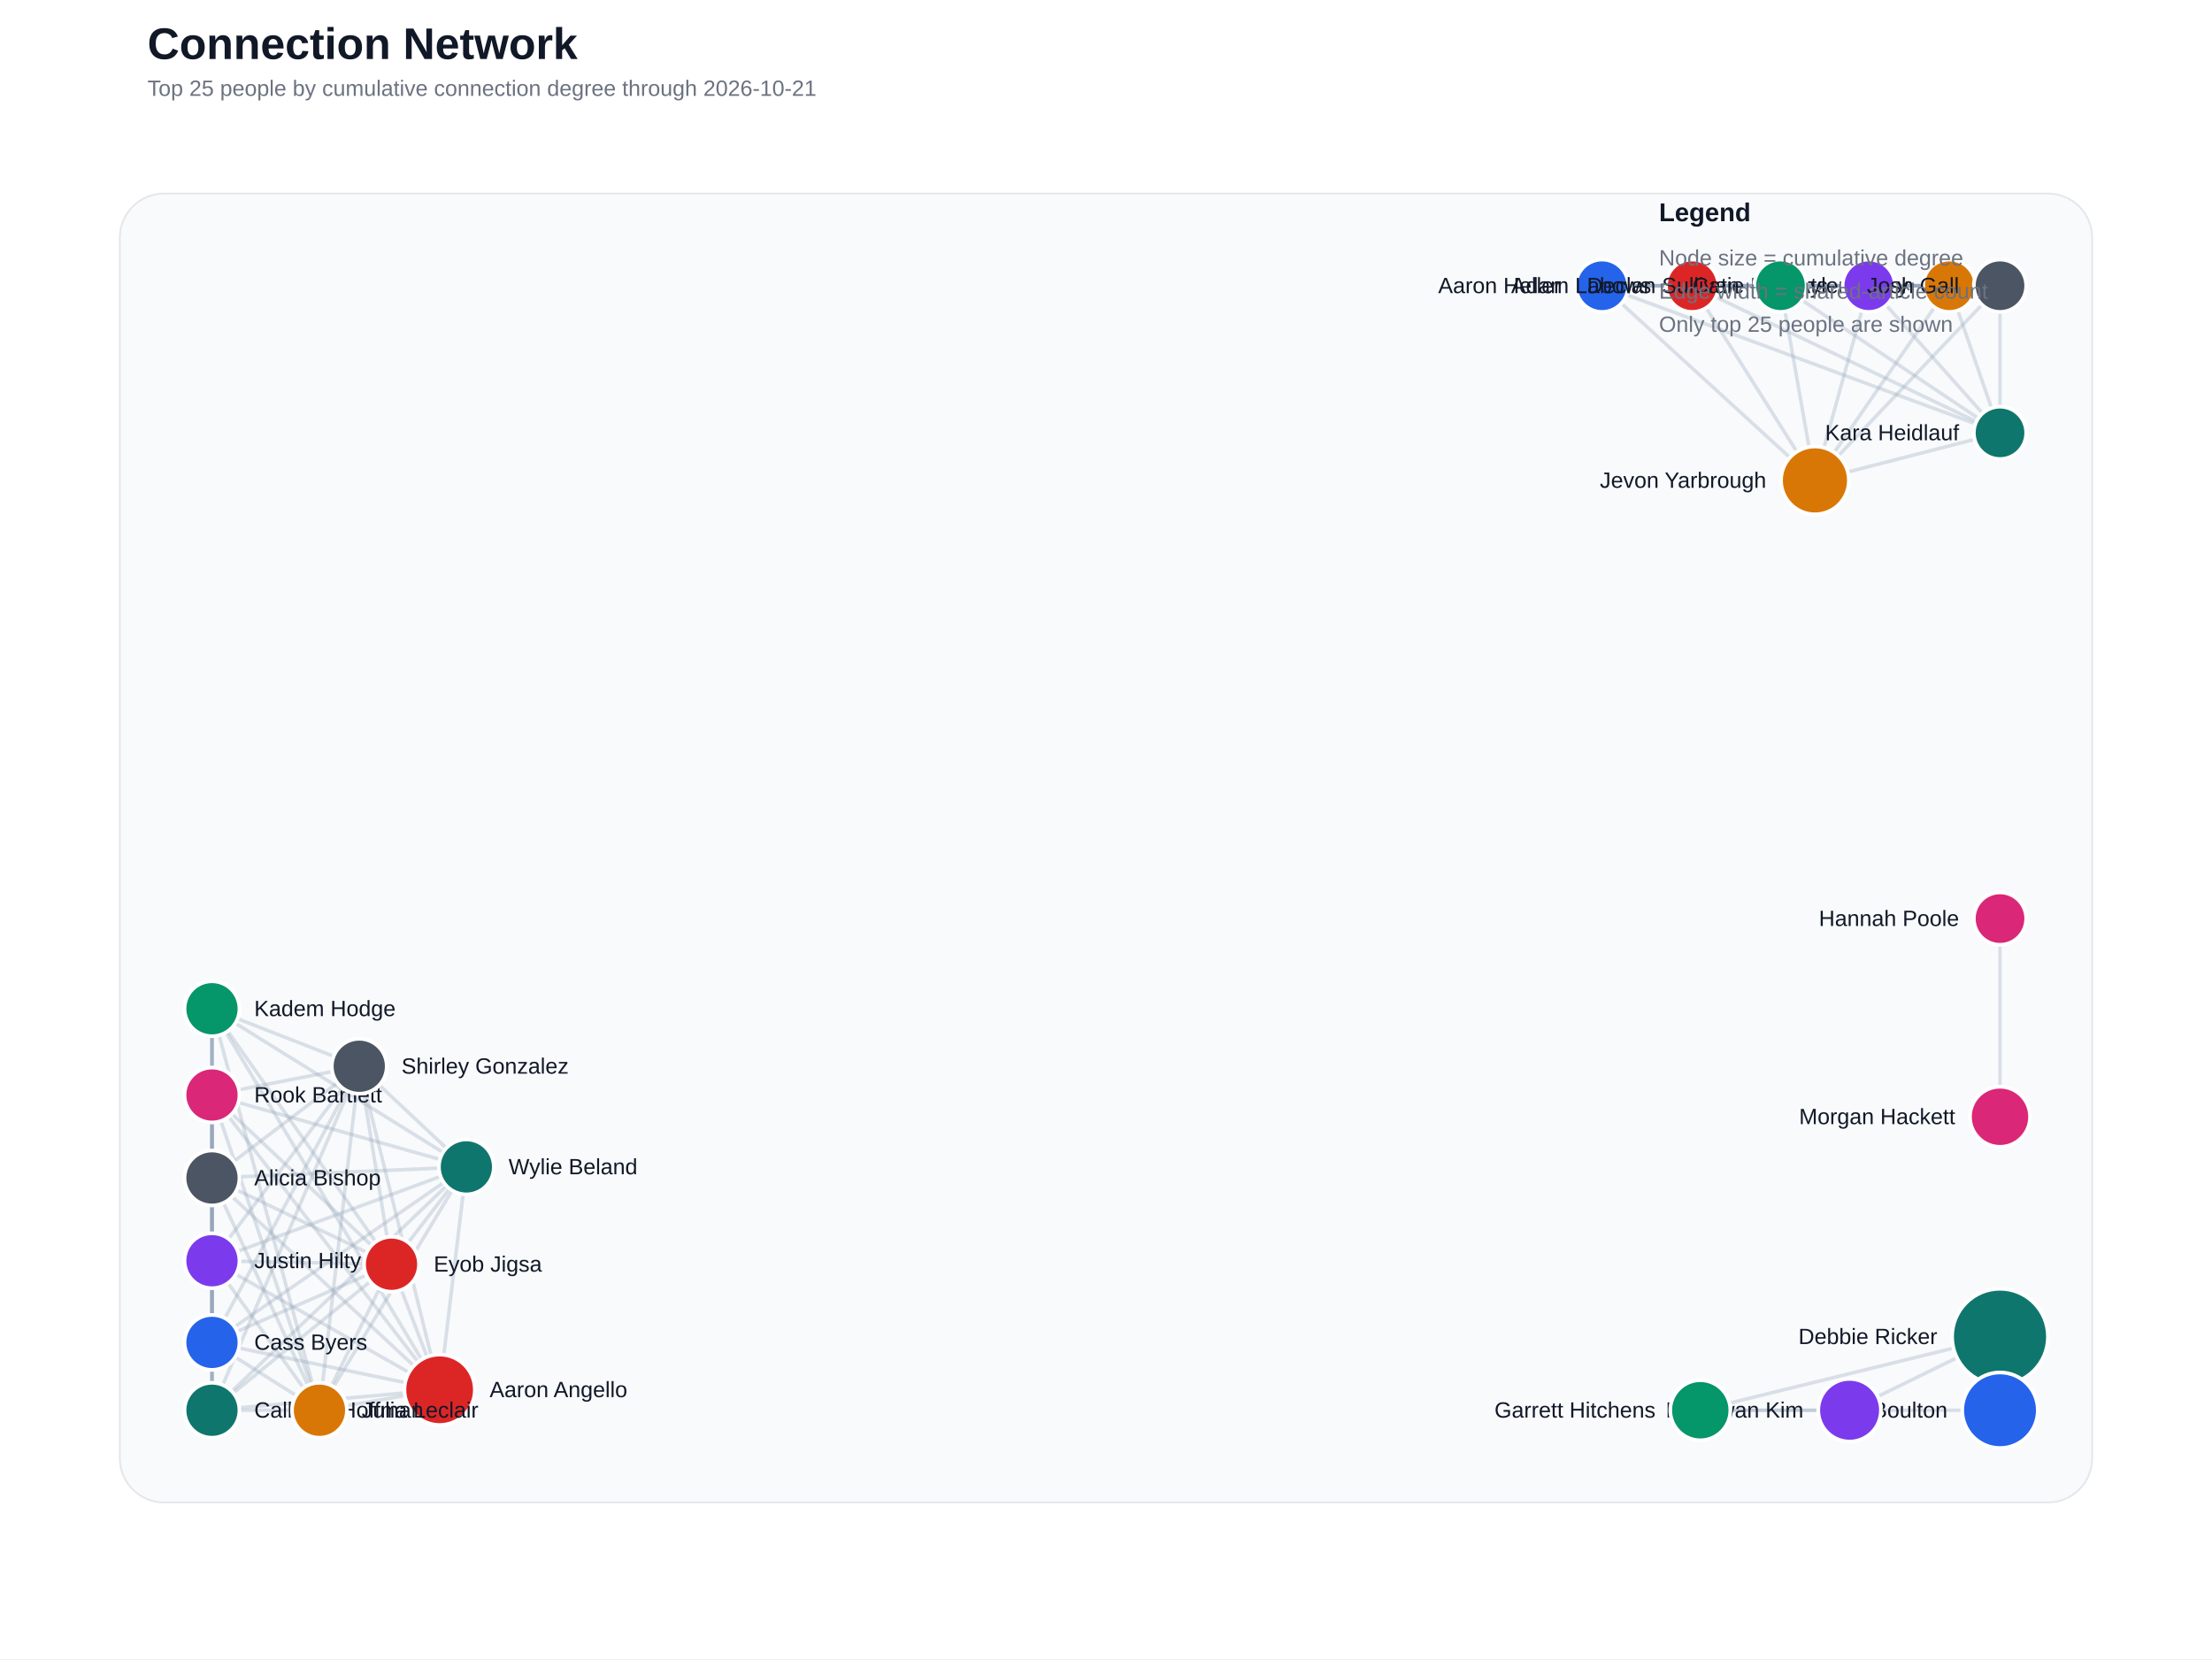
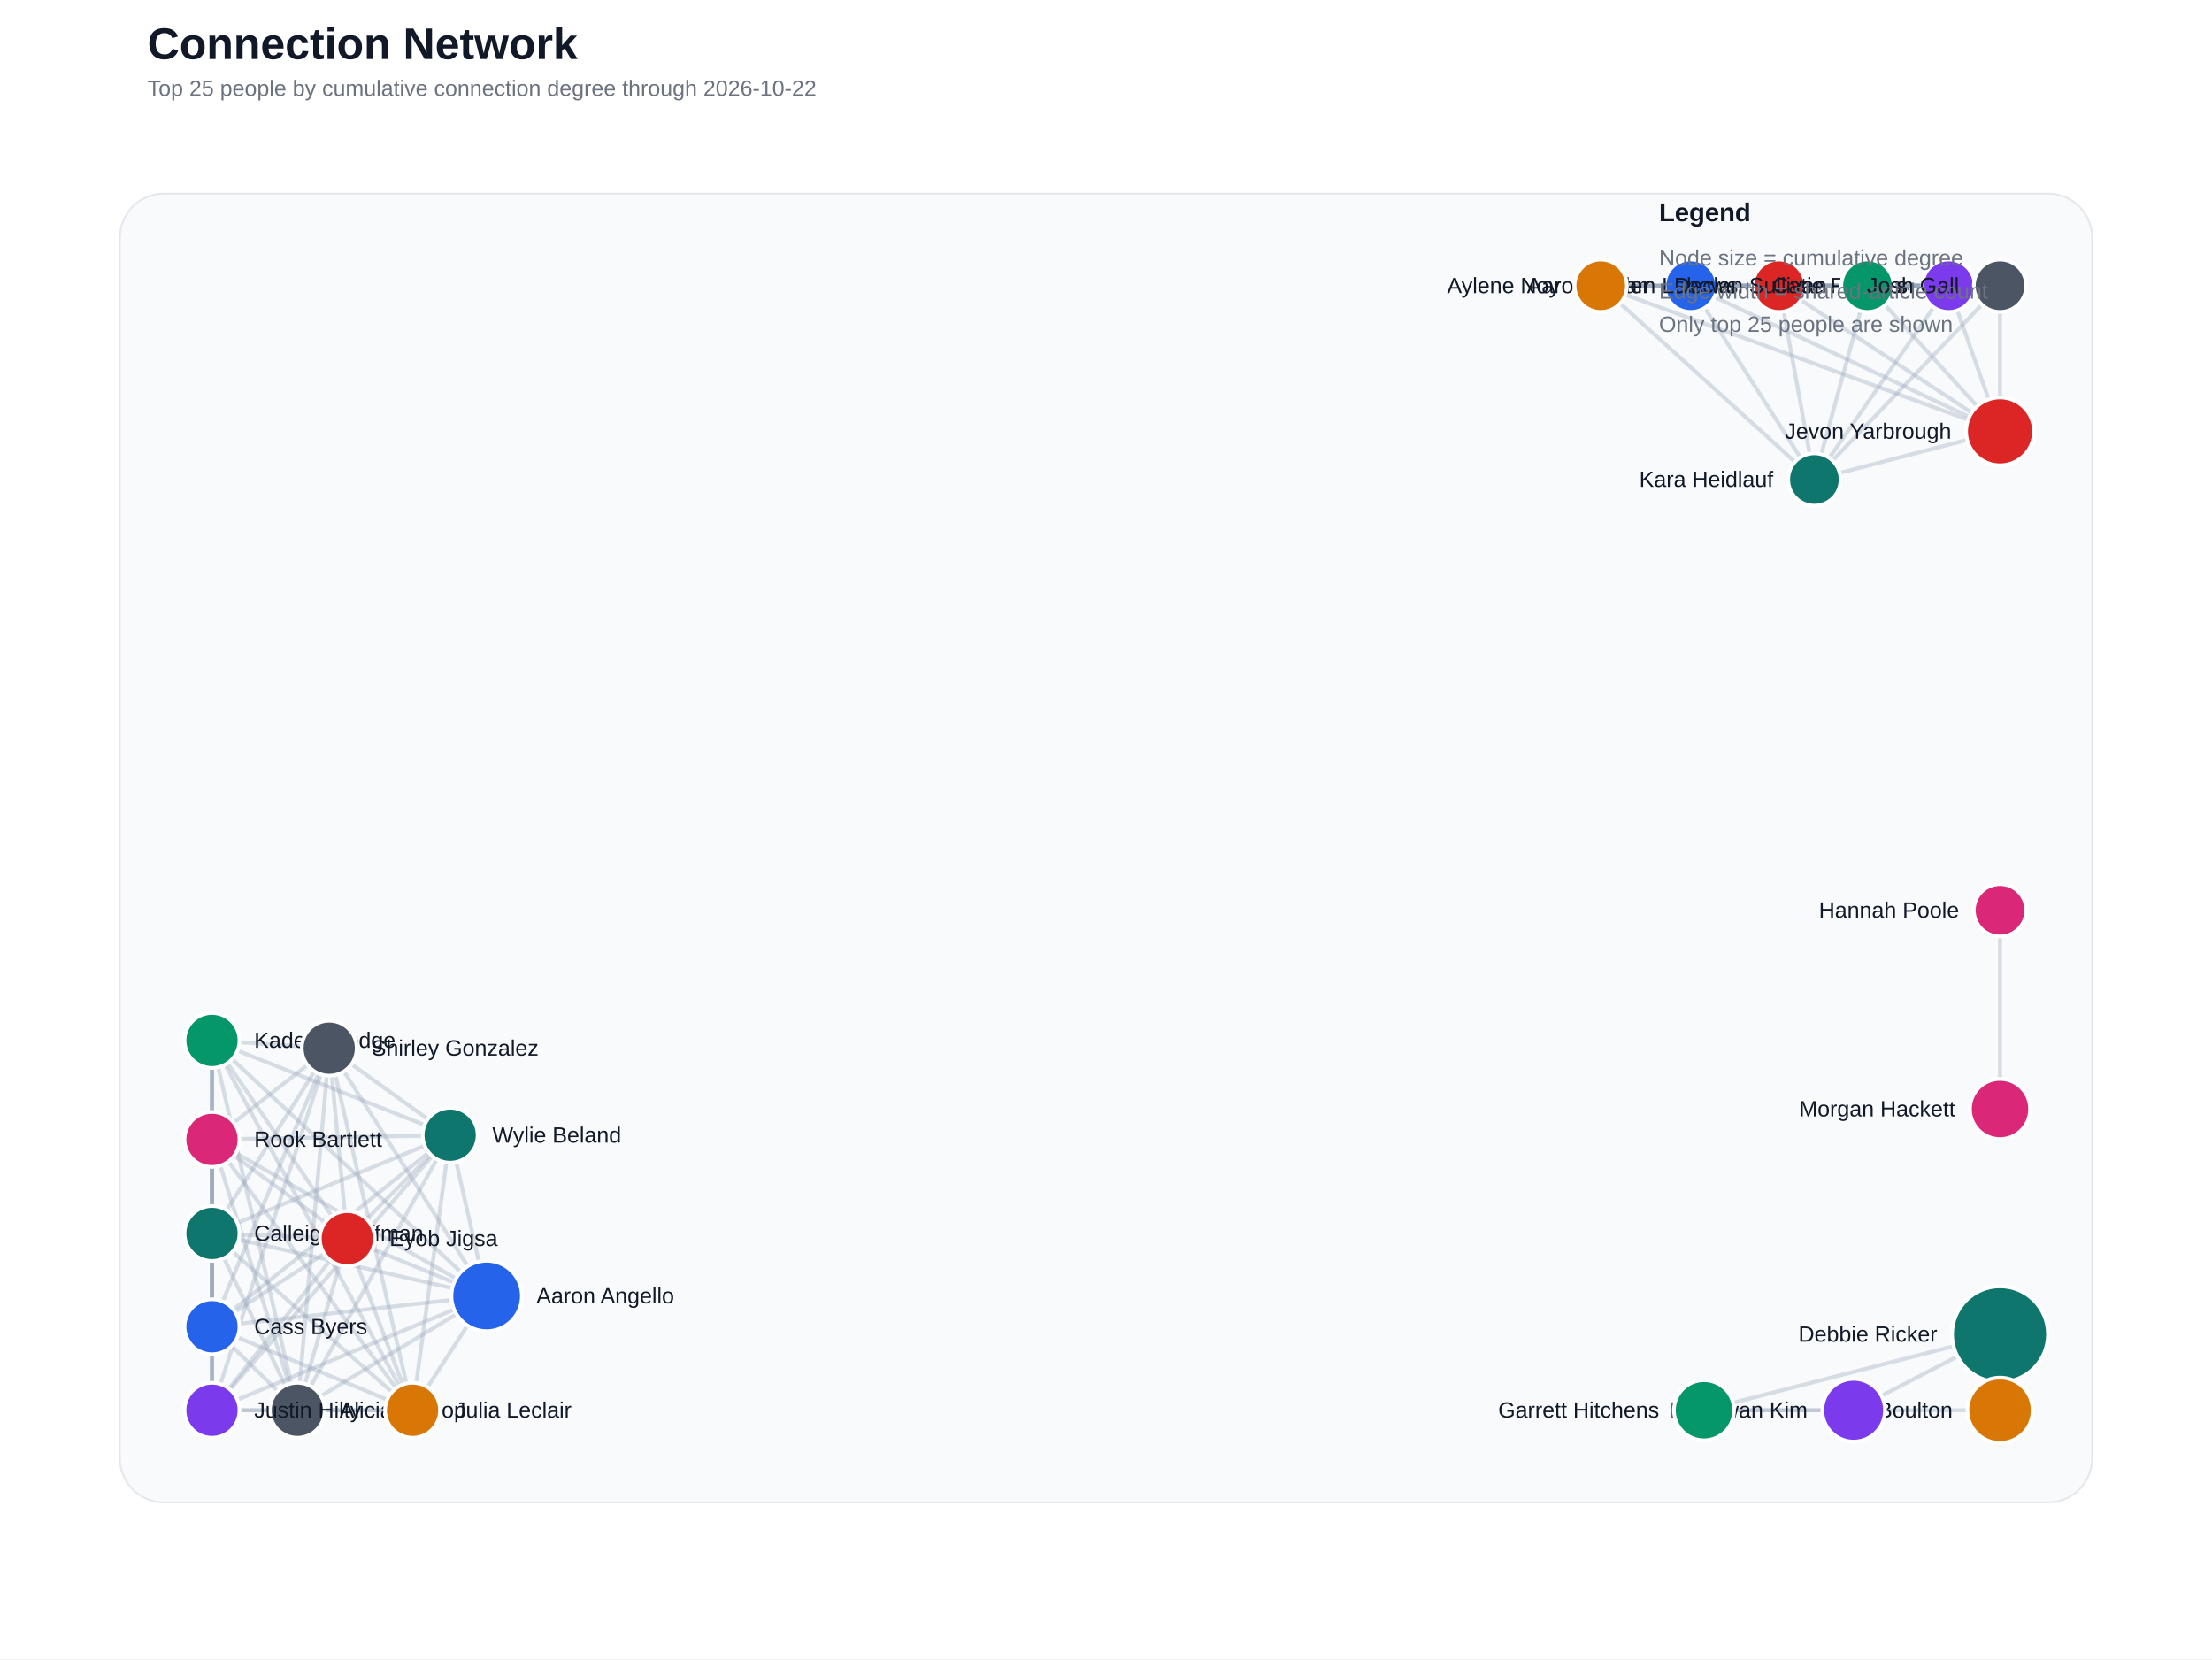
<svg xmlns="http://www.w3.org/2000/svg" width="1200" height="900" viewBox="0 0 1200 900">
  <rect width="100%" height="100%" fill="#ffffff" />
  <text x="80" y="32" font-family="Segoe UI, Arial, sans-serif" font-size="24" font-weight="700" fill="#111827">Connection Network</text>
-   <text x="80" y="52" font-family="Segoe UI, Arial, sans-serif" font-size="12" fill="#6b7280">Top 25 people by cumulative connection degree through 2026-10-21</text>
+   <text x="80" y="52" font-family="Segoe UI, Arial, sans-serif" font-size="12" fill="#6b7280">Top 25 people by cumulative connection degree through 2026-10-22</text>
  <rect x="65" y="105" width="1070" height="710" rx="24" fill="#f8fafc" stroke="#e5e7eb" />
-   <line x1="1085.0" y1="765.0" x2="1085.0" y2="725.1" stroke="#94a3b8" stroke-width="4.00" stroke-linecap="round" opacity="0.60" />
-   <line x1="238.5" y1="753.9" x2="115.0" y2="639.0" stroke="#94a3b8" stroke-width="1.90" stroke-linecap="round" opacity="0.32" />
-   <line x1="238.5" y1="753.9" x2="115.0" y2="765.0" stroke="#94a3b8" stroke-width="1.90" stroke-linecap="round" opacity="0.32" />
-   <line x1="238.5" y1="753.9" x2="115.0" y2="728.2" stroke="#94a3b8" stroke-width="1.90" stroke-linecap="round" opacity="0.32" />
-   <line x1="238.5" y1="753.9" x2="212.4" y2="685.8" stroke="#94a3b8" stroke-width="1.90" stroke-linecap="round" opacity="0.32" />
-   <line x1="238.5" y1="753.9" x2="173.3" y2="765.0" stroke="#94a3b8" stroke-width="1.90" stroke-linecap="round" opacity="0.32" />
-   <line x1="238.5" y1="753.9" x2="115.0" y2="683.9" stroke="#94a3b8" stroke-width="1.90" stroke-linecap="round" opacity="0.32" />
-   <line x1="238.5" y1="753.9" x2="115.0" y2="547.2" stroke="#94a3b8" stroke-width="1.90" stroke-linecap="round" opacity="0.32" />
-   <line x1="238.5" y1="753.9" x2="115.0" y2="594.0" stroke="#94a3b8" stroke-width="1.90" stroke-linecap="round" opacity="0.32" />
-   <line x1="238.5" y1="753.9" x2="194.9" y2="578.4" stroke="#94a3b8" stroke-width="1.90" stroke-linecap="round" opacity="0.32" />
-   <line x1="238.5" y1="753.9" x2="253.0" y2="633.0" stroke="#94a3b8" stroke-width="1.90" stroke-linecap="round" opacity="0.32" />
-   <line x1="869.1" y1="155.0" x2="918.0" y2="155.0" stroke="#94a3b8" stroke-width="1.90" stroke-linecap="round" opacity="0.32" />
-   <line x1="869.1" y1="155.0" x2="1057.5" y2="155.0" stroke="#94a3b8" stroke-width="1.90" stroke-linecap="round" opacity="0.32" />
-   <line x1="869.1" y1="155.0" x2="1013.8" y2="155.0" stroke="#94a3b8" stroke-width="1.90" stroke-linecap="round" opacity="0.32" />
-   <line x1="869.1" y1="155.0" x2="965.9" y2="155.0" stroke="#94a3b8" stroke-width="1.90" stroke-linecap="round" opacity="0.32" />
-   <line x1="869.1" y1="155.0" x2="984.6" y2="260.6" stroke="#94a3b8" stroke-width="1.90" stroke-linecap="round" opacity="0.32" />
-   <line x1="869.1" y1="155.0" x2="1085.0" y2="155.0" stroke="#94a3b8" stroke-width="1.90" stroke-linecap="round" opacity="0.32" />
-   <line x1="869.1" y1="155.0" x2="1085.0" y2="234.8" stroke="#94a3b8" stroke-width="1.90" stroke-linecap="round" opacity="0.32" />
-   <line x1="918.0" y1="155.0" x2="1057.5" y2="155.0" stroke="#94a3b8" stroke-width="1.90" stroke-linecap="round" opacity="0.32" />
-   <line x1="918.0" y1="155.0" x2="1013.8" y2="155.0" stroke="#94a3b8" stroke-width="1.90" stroke-linecap="round" opacity="0.32" />
-   <line x1="918.0" y1="155.0" x2="965.9" y2="155.0" stroke="#94a3b8" stroke-width="1.90" stroke-linecap="round" opacity="0.32" />
-   <line x1="918.0" y1="155.0" x2="984.6" y2="260.6" stroke="#94a3b8" stroke-width="1.90" stroke-linecap="round" opacity="0.32" />
-   <line x1="918.0" y1="155.0" x2="1085.0" y2="155.0" stroke="#94a3b8" stroke-width="1.90" stroke-linecap="round" opacity="0.32" />
-   <line x1="918.0" y1="155.0" x2="1085.0" y2="234.8" stroke="#94a3b8" stroke-width="1.90" stroke-linecap="round" opacity="0.32" />
-   <line x1="115.0" y1="639.0" x2="115.0" y2="765.0" stroke="#94a3b8" stroke-width="1.90" stroke-linecap="round" opacity="0.32" />
-   <line x1="115.0" y1="639.0" x2="115.0" y2="728.2" stroke="#94a3b8" stroke-width="1.90" stroke-linecap="round" opacity="0.32" />
-   <line x1="115.0" y1="639.0" x2="212.4" y2="685.8" stroke="#94a3b8" stroke-width="1.90" stroke-linecap="round" opacity="0.32" />
-   <line x1="115.0" y1="639.0" x2="173.3" y2="765.0" stroke="#94a3b8" stroke-width="1.90" stroke-linecap="round" opacity="0.32" />
-   <line x1="115.0" y1="639.0" x2="115.0" y2="683.9" stroke="#94a3b8" stroke-width="1.90" stroke-linecap="round" opacity="0.32" />
-   <line x1="115.0" y1="639.0" x2="115.0" y2="547.2" stroke="#94a3b8" stroke-width="1.90" stroke-linecap="round" opacity="0.32" />
-   <line x1="115.0" y1="639.0" x2="115.0" y2="594.0" stroke="#94a3b8" stroke-width="1.90" stroke-linecap="round" opacity="0.32" />
-   <line x1="115.0" y1="639.0" x2="194.9" y2="578.4" stroke="#94a3b8" stroke-width="1.90" stroke-linecap="round" opacity="0.32" />
-   <line x1="115.0" y1="639.0" x2="253.0" y2="633.0" stroke="#94a3b8" stroke-width="1.90" stroke-linecap="round" opacity="0.32" />
-   <line x1="1085.0" y1="765.0" x2="922.4" y2="765.0" stroke="#94a3b8" stroke-width="1.90" stroke-linecap="round" opacity="0.32" />
-   <line x1="1057.5" y1="155.0" x2="1013.8" y2="155.0" stroke="#94a3b8" stroke-width="1.90" stroke-linecap="round" opacity="0.32" />
-   <line x1="1057.5" y1="155.0" x2="965.9" y2="155.0" stroke="#94a3b8" stroke-width="1.90" stroke-linecap="round" opacity="0.32" />
-   <line x1="1057.5" y1="155.0" x2="984.6" y2="260.6" stroke="#94a3b8" stroke-width="1.90" stroke-linecap="round" opacity="0.32" />
-   <line x1="1057.5" y1="155.0" x2="1085.0" y2="155.0" stroke="#94a3b8" stroke-width="1.90" stroke-linecap="round" opacity="0.32" />
-   <line x1="1057.5" y1="155.0" x2="1085.0" y2="234.8" stroke="#94a3b8" stroke-width="1.90" stroke-linecap="round" opacity="0.32" />
-   <line x1="115.0" y1="765.0" x2="115.0" y2="728.2" stroke="#94a3b8" stroke-width="1.90" stroke-linecap="round" opacity="0.32" />
-   <line x1="115.0" y1="765.0" x2="212.4" y2="685.8" stroke="#94a3b8" stroke-width="1.90" stroke-linecap="round" opacity="0.32" />
-   <line x1="115.0" y1="765.0" x2="173.3" y2="765.0" stroke="#94a3b8" stroke-width="1.90" stroke-linecap="round" opacity="0.32" />
-   <line x1="115.0" y1="765.0" x2="115.0" y2="683.9" stroke="#94a3b8" stroke-width="1.90" stroke-linecap="round" opacity="0.32" />
-   <line x1="115.0" y1="765.0" x2="115.0" y2="547.2" stroke="#94a3b8" stroke-width="1.90" stroke-linecap="round" opacity="0.32" />
-   <line x1="115.0" y1="765.0" x2="115.0" y2="594.0" stroke="#94a3b8" stroke-width="1.90" stroke-linecap="round" opacity="0.32" />
-   <line x1="115.0" y1="765.0" x2="194.9" y2="578.4" stroke="#94a3b8" stroke-width="1.90" stroke-linecap="round" opacity="0.32" />
-   <line x1="115.0" y1="765.0" x2="253.0" y2="633.0" stroke="#94a3b8" stroke-width="1.90" stroke-linecap="round" opacity="0.32" />
-   <line x1="115.0" y1="728.2" x2="212.4" y2="685.8" stroke="#94a3b8" stroke-width="1.90" stroke-linecap="round" opacity="0.32" />
-   <line x1="115.0" y1="728.2" x2="173.3" y2="765.0" stroke="#94a3b8" stroke-width="1.90" stroke-linecap="round" opacity="0.32" />
-   <line x1="115.0" y1="728.2" x2="115.0" y2="683.9" stroke="#94a3b8" stroke-width="1.90" stroke-linecap="round" opacity="0.32" />
-   <line x1="115.0" y1="728.2" x2="115.0" y2="547.2" stroke="#94a3b8" stroke-width="1.90" stroke-linecap="round" opacity="0.32" />
-   <line x1="115.0" y1="728.2" x2="115.0" y2="594.0" stroke="#94a3b8" stroke-width="1.90" stroke-linecap="round" opacity="0.32" />
-   <line x1="115.0" y1="728.2" x2="194.9" y2="578.4" stroke="#94a3b8" stroke-width="1.90" stroke-linecap="round" opacity="0.32" />
-   <line x1="115.0" y1="728.2" x2="253.0" y2="633.0" stroke="#94a3b8" stroke-width="1.90" stroke-linecap="round" opacity="0.32" />
-   <line x1="1013.8" y1="155.0" x2="965.9" y2="155.0" stroke="#94a3b8" stroke-width="1.90" stroke-linecap="round" opacity="0.32" />
-   <line x1="1013.8" y1="155.0" x2="984.6" y2="260.6" stroke="#94a3b8" stroke-width="1.90" stroke-linecap="round" opacity="0.32" />
-   <line x1="1013.8" y1="155.0" x2="1085.0" y2="155.0" stroke="#94a3b8" stroke-width="1.90" stroke-linecap="round" opacity="0.32" />
-   <line x1="1013.8" y1="155.0" x2="1085.0" y2="234.8" stroke="#94a3b8" stroke-width="1.90" stroke-linecap="round" opacity="0.32" />
-   <line x1="1003.4" y1="765.0" x2="1085.0" y2="725.1" stroke="#94a3b8" stroke-width="1.90" stroke-linecap="round" opacity="0.32" />
-   <line x1="1003.4" y1="765.0" x2="922.4" y2="765.0" stroke="#94a3b8" stroke-width="1.90" stroke-linecap="round" opacity="0.32" />
-   <line x1="1085.0" y1="725.1" x2="922.4" y2="765.0" stroke="#94a3b8" stroke-width="1.90" stroke-linecap="round" opacity="0.32" />
-   <line x1="965.9" y1="155.0" x2="984.6" y2="260.6" stroke="#94a3b8" stroke-width="1.90" stroke-linecap="round" opacity="0.32" />
-   <line x1="965.9" y1="155.0" x2="1085.0" y2="155.0" stroke="#94a3b8" stroke-width="1.90" stroke-linecap="round" opacity="0.32" />
-   <line x1="965.9" y1="155.0" x2="1085.0" y2="234.8" stroke="#94a3b8" stroke-width="1.90" stroke-linecap="round" opacity="0.32" />
-   <line x1="212.4" y1="685.8" x2="173.3" y2="765.0" stroke="#94a3b8" stroke-width="1.90" stroke-linecap="round" opacity="0.32" />
-   <line x1="212.4" y1="685.8" x2="115.0" y2="683.9" stroke="#94a3b8" stroke-width="1.90" stroke-linecap="round" opacity="0.32" />
-   <line x1="212.4" y1="685.8" x2="115.0" y2="547.2" stroke="#94a3b8" stroke-width="1.90" stroke-linecap="round" opacity="0.32" />
-   <line x1="212.4" y1="685.8" x2="115.0" y2="594.0" stroke="#94a3b8" stroke-width="1.90" stroke-linecap="round" opacity="0.32" />
-   <line x1="212.4" y1="685.8" x2="194.9" y2="578.4" stroke="#94a3b8" stroke-width="1.90" stroke-linecap="round" opacity="0.32" />
-   <line x1="212.4" y1="685.8" x2="253.0" y2="633.0" stroke="#94a3b8" stroke-width="1.90" stroke-linecap="round" opacity="0.32" />
-   <line x1="1085.0" y1="498.3" x2="1085.0" y2="605.8" stroke="#94a3b8" stroke-width="1.90" stroke-linecap="round" opacity="0.32" />
-   <line x1="984.6" y1="260.6" x2="1085.0" y2="155.0" stroke="#94a3b8" stroke-width="1.90" stroke-linecap="round" opacity="0.32" />
-   <line x1="984.6" y1="260.6" x2="1085.0" y2="234.8" stroke="#94a3b8" stroke-width="1.90" stroke-linecap="round" opacity="0.32" />
-   <line x1="1085.0" y1="155.0" x2="1085.0" y2="234.8" stroke="#94a3b8" stroke-width="1.90" stroke-linecap="round" opacity="0.32" />
-   <line x1="173.3" y1="765.0" x2="115.0" y2="683.9" stroke="#94a3b8" stroke-width="1.90" stroke-linecap="round" opacity="0.32" />
-   <line x1="173.3" y1="765.0" x2="115.0" y2="547.2" stroke="#94a3b8" stroke-width="1.90" stroke-linecap="round" opacity="0.32" />
-   <line x1="173.3" y1="765.0" x2="115.0" y2="594.0" stroke="#94a3b8" stroke-width="1.90" stroke-linecap="round" opacity="0.32" />
-   <line x1="173.3" y1="765.0" x2="194.9" y2="578.4" stroke="#94a3b8" stroke-width="1.90" stroke-linecap="round" opacity="0.32" />
-   <line x1="173.3" y1="765.0" x2="253.0" y2="633.0" stroke="#94a3b8" stroke-width="1.90" stroke-linecap="round" opacity="0.32" />
-   <line x1="115.0" y1="683.9" x2="115.0" y2="547.2" stroke="#94a3b8" stroke-width="1.90" stroke-linecap="round" opacity="0.32" />
-   <line x1="115.0" y1="683.9" x2="115.0" y2="594.0" stroke="#94a3b8" stroke-width="1.90" stroke-linecap="round" opacity="0.32" />
-   <line x1="115.0" y1="683.9" x2="194.9" y2="578.4" stroke="#94a3b8" stroke-width="1.90" stroke-linecap="round" opacity="0.32" />
-   <line x1="115.0" y1="683.9" x2="253.0" y2="633.0" stroke="#94a3b8" stroke-width="1.90" stroke-linecap="round" opacity="0.32" />
-   <line x1="115.0" y1="547.2" x2="115.0" y2="594.0" stroke="#94a3b8" stroke-width="1.90" stroke-linecap="round" opacity="0.32" />
-   <line x1="115.0" y1="547.2" x2="194.9" y2="578.4" stroke="#94a3b8" stroke-width="1.90" stroke-linecap="round" opacity="0.32" />
-   <line x1="115.0" y1="547.2" x2="253.0" y2="633.0" stroke="#94a3b8" stroke-width="1.90" stroke-linecap="round" opacity="0.32" />
-   <line x1="115.0" y1="594.0" x2="194.9" y2="578.4" stroke="#94a3b8" stroke-width="1.90" stroke-linecap="round" opacity="0.32" />
-   <line x1="115.0" y1="594.0" x2="253.0" y2="633.0" stroke="#94a3b8" stroke-width="1.90" stroke-linecap="round" opacity="0.32" />
-   <line x1="194.9" y1="578.4" x2="253.0" y2="633.0" stroke="#94a3b8" stroke-width="1.90" stroke-linecap="round" opacity="0.32" />
-   <circle cx="1085.0" cy="725.1" r="26.0" fill="#0f766e" stroke="#ffffff" stroke-width="2" />
-   <text x="1051.0" y="729.1" text-anchor="end" font-family="Segoe UI, Arial, sans-serif" font-size="12" fill="#111827">Debbie Ricker</text>
-   <circle cx="1085.0" cy="765.0" r="20.5" fill="#2563eb" stroke="#ffffff" stroke-width="2" />
-   <text x="1056.5" y="769.0" text-anchor="end" font-family="Segoe UI, Arial, sans-serif" font-size="12" fill="#111827">April Boulton</text>
-   <circle cx="238.5" cy="753.9" r="19.1" fill="#dc2626" stroke="#ffffff" stroke-width="2" />
-   <text x="265.6" y="757.9" text-anchor="start" font-family="Segoe UI, Arial, sans-serif" font-size="12" fill="#111827">Aaron Angello</text>
-   <circle cx="984.6" cy="260.6" r="18.4" fill="#d97706" stroke="#ffffff" stroke-width="2" />
-   <text x="958.2" y="264.6" text-anchor="end" font-family="Segoe UI, Arial, sans-serif" font-size="12" fill="#111827">Jevon Yarbrough</text>
-   <circle cx="1003.4" cy="765.0" r="17.0" fill="#7c3aed" stroke="#ffffff" stroke-width="2" />
-   <text x="978.4" y="769.0" text-anchor="end" font-family="Segoe UI, Arial, sans-serif" font-size="12" fill="#111827">Daehwan Kim</text>
-   <circle cx="922.4" cy="765.0" r="16.3" fill="#059669" stroke="#ffffff" stroke-width="2" />
-   <text x="898.1" y="769.0" text-anchor="end" font-family="Segoe UI, Arial, sans-serif" font-size="12" fill="#111827">Garrett Hitchens</text>
-   <circle cx="1085.0" cy="605.8" r="16.3" fill="#db2777" stroke="#ffffff" stroke-width="2" />
-   <text x="1060.7" y="609.8" text-anchor="end" font-family="Segoe UI, Arial, sans-serif" font-size="12" fill="#111827">Morgan Hackett</text>
-   <circle cx="115.0" cy="639.0" r="14.9" fill="#4b5563" stroke="#ffffff" stroke-width="2" />
-   <text x="137.9" y="643.0" text-anchor="start" font-family="Segoe UI, Arial, sans-serif" font-size="12" fill="#111827">Alicia Bishop</text>
-   <circle cx="115.0" cy="765.0" r="14.9" fill="#0f766e" stroke="#ffffff" stroke-width="2" />
-   <text x="137.9" y="769.0" text-anchor="start" font-family="Segoe UI, Arial, sans-serif" font-size="12" fill="#111827">Calleigh Hoffman</text>
-   <circle cx="115.0" cy="728.2" r="14.9" fill="#2563eb" stroke="#ffffff" stroke-width="2" />
-   <text x="137.9" y="732.2" text-anchor="start" font-family="Segoe UI, Arial, sans-serif" font-size="12" fill="#111827">Cass Byers</text>
-   <circle cx="212.4" cy="685.8" r="14.9" fill="#dc2626" stroke="#ffffff" stroke-width="2" />
-   <text x="235.3" y="689.8" text-anchor="start" font-family="Segoe UI, Arial, sans-serif" font-size="12" fill="#111827">Eyob Jigsa</text>
-   <circle cx="173.3" cy="765.0" r="14.9" fill="#d97706" stroke="#ffffff" stroke-width="2" />
-   <text x="196.2" y="769.0" text-anchor="start" font-family="Segoe UI, Arial, sans-serif" font-size="12" fill="#111827">Julia Leclair</text>
-   <circle cx="115.0" cy="683.9" r="14.9" fill="#7c3aed" stroke="#ffffff" stroke-width="2" />
-   <text x="137.9" y="687.9" text-anchor="start" font-family="Segoe UI, Arial, sans-serif" font-size="12" fill="#111827">Justin Hilty</text>
-   <circle cx="115.0" cy="547.2" r="14.9" fill="#059669" stroke="#ffffff" stroke-width="2" />
-   <text x="137.9" y="551.2" text-anchor="start" font-family="Segoe UI, Arial, sans-serif" font-size="12" fill="#111827">Kadem Hodge</text>
-   <circle cx="115.0" cy="594.0" r="14.9" fill="#db2777" stroke="#ffffff" stroke-width="2" />
-   <text x="137.9" y="598.0" text-anchor="start" font-family="Segoe UI, Arial, sans-serif" font-size="12" fill="#111827">Rook Bartlett</text>
-   <circle cx="194.9" cy="578.4" r="14.9" fill="#4b5563" stroke="#ffffff" stroke-width="2" />
-   <text x="217.8" y="582.4" text-anchor="start" font-family="Segoe UI, Arial, sans-serif" font-size="12" fill="#111827">Shirley Gonzalez</text>
-   <circle cx="253.0" cy="633.0" r="14.9" fill="#0f766e" stroke="#ffffff" stroke-width="2" />
-   <text x="275.9" y="637.0" text-anchor="start" font-family="Segoe UI, Arial, sans-serif" font-size="12" fill="#111827">Wylie Beland</text>
-   <circle cx="869.1" cy="155.0" r="14.2" fill="#2563eb" stroke="#ffffff" stroke-width="2" />
-   <text x="846.9" y="159.0" text-anchor="end" font-family="Segoe UI, Arial, sans-serif" font-size="12" fill="#111827">Aaron Heller</text>
-   <circle cx="918.0" cy="155.0" r="14.2" fill="#dc2626" stroke="#ffffff" stroke-width="2" />
-   <text x="895.8" y="159.0" text-anchor="end" font-family="Segoe UI, Arial, sans-serif" font-size="12" fill="#111827">Adam Labows</text>
-   <circle cx="1057.5" cy="155.0" r="14.2" fill="#d97706" stroke="#ffffff" stroke-width="2" />
-   <text x="1035.3" y="159.0" text-anchor="end" font-family="Segoe UI, Arial, sans-serif" font-size="12" fill="#111827">Aylene Noy</text>
-   <circle cx="1013.8" cy="155.0" r="14.2" fill="#7c3aed" stroke="#ffffff" stroke-width="2" />
-   <text x="991.6" y="159.0" text-anchor="end" font-family="Segoe UI, Arial, sans-serif" font-size="12" fill="#111827">Catie Roberts</text>
-   <circle cx="965.9" cy="155.0" r="14.2" fill="#059669" stroke="#ffffff" stroke-width="2" />
-   <text x="943.6" y="159.0" text-anchor="end" font-family="Segoe UI, Arial, sans-serif" font-size="12" fill="#111827">Declan Sullivan</text>
-   <circle cx="1085.0" cy="498.3" r="14.2" fill="#db2777" stroke="#ffffff" stroke-width="2" />
-   <text x="1062.8" y="502.3" text-anchor="end" font-family="Segoe UI, Arial, sans-serif" font-size="12" fill="#111827">Hannah Poole</text>
+   <line x1="1085.0" y1="765.0" x2="1085.0" y2="723.8" stroke="#94a3b8" stroke-width="4.00" stroke-linecap="round" opacity="0.60" />
+   <line x1="264.0" y1="703.0" x2="161.3" y2="765.0" stroke="#94a3b8" stroke-width="2.13" stroke-linecap="round" opacity="0.35" />
+   <line x1="264.0" y1="703.0" x2="115.0" y2="669.1" stroke="#94a3b8" stroke-width="2.13" stroke-linecap="round" opacity="0.35" />
+   <line x1="264.0" y1="703.0" x2="115.0" y2="719.7" stroke="#94a3b8" stroke-width="2.13" stroke-linecap="round" opacity="0.35" />
+   <line x1="264.0" y1="703.0" x2="188.4" y2="671.9" stroke="#94a3b8" stroke-width="2.13" stroke-linecap="round" opacity="0.35" />
+   <line x1="264.0" y1="703.0" x2="223.8" y2="765.0" stroke="#94a3b8" stroke-width="2.13" stroke-linecap="round" opacity="0.35" />
+   <line x1="264.0" y1="703.0" x2="115.0" y2="765.0" stroke="#94a3b8" stroke-width="2.13" stroke-linecap="round" opacity="0.35" />
+   <line x1="264.0" y1="703.0" x2="115.0" y2="564.4" stroke="#94a3b8" stroke-width="2.13" stroke-linecap="round" opacity="0.35" />
+   <line x1="264.0" y1="703.0" x2="115.0" y2="618.1" stroke="#94a3b8" stroke-width="2.13" stroke-linecap="round" opacity="0.35" />
+   <line x1="264.0" y1="703.0" x2="178.6" y2="568.6" stroke="#94a3b8" stroke-width="2.13" stroke-linecap="round" opacity="0.35" />
+   <line x1="264.0" y1="703.0" x2="244.2" y2="615.8" stroke="#94a3b8" stroke-width="2.13" stroke-linecap="round" opacity="0.35" />
+   <line x1="917.2" y1="155.0" x2="965.1" y2="155.0" stroke="#94a3b8" stroke-width="2.13" stroke-linecap="round" opacity="0.35" />
+   <line x1="917.2" y1="155.0" x2="868.4" y2="155.0" stroke="#94a3b8" stroke-width="2.13" stroke-linecap="round" opacity="0.35" />
+   <line x1="917.2" y1="155.0" x2="1057.1" y2="155.0" stroke="#94a3b8" stroke-width="2.13" stroke-linecap="round" opacity="0.35" />
+   <line x1="917.2" y1="155.0" x2="1013.1" y2="155.0" stroke="#94a3b8" stroke-width="2.13" stroke-linecap="round" opacity="0.35" />
+   <line x1="917.2" y1="155.0" x2="1085.0" y2="234.0" stroke="#94a3b8" stroke-width="2.13" stroke-linecap="round" opacity="0.35" />
+   <line x1="917.2" y1="155.0" x2="1085.0" y2="155.0" stroke="#94a3b8" stroke-width="2.13" stroke-linecap="round" opacity="0.35" />
+   <line x1="917.2" y1="155.0" x2="984.3" y2="260.1" stroke="#94a3b8" stroke-width="2.13" stroke-linecap="round" opacity="0.35" />
+   <line x1="965.1" y1="155.0" x2="868.4" y2="155.0" stroke="#94a3b8" stroke-width="2.13" stroke-linecap="round" opacity="0.35" />
+   <line x1="965.1" y1="155.0" x2="1057.1" y2="155.0" stroke="#94a3b8" stroke-width="2.13" stroke-linecap="round" opacity="0.35" />
+   <line x1="965.1" y1="155.0" x2="1013.1" y2="155.0" stroke="#94a3b8" stroke-width="2.13" stroke-linecap="round" opacity="0.35" />
+   <line x1="965.1" y1="155.0" x2="1085.0" y2="234.0" stroke="#94a3b8" stroke-width="2.13" stroke-linecap="round" opacity="0.35" />
+   <line x1="965.1" y1="155.0" x2="1085.0" y2="155.0" stroke="#94a3b8" stroke-width="2.13" stroke-linecap="round" opacity="0.35" />
+   <line x1="965.1" y1="155.0" x2="984.3" y2="260.1" stroke="#94a3b8" stroke-width="2.13" stroke-linecap="round" opacity="0.35" />
+   <line x1="161.3" y1="765.0" x2="115.0" y2="669.1" stroke="#94a3b8" stroke-width="2.13" stroke-linecap="round" opacity="0.35" />
+   <line x1="161.3" y1="765.0" x2="115.0" y2="719.7" stroke="#94a3b8" stroke-width="2.13" stroke-linecap="round" opacity="0.35" />
+   <line x1="161.3" y1="765.0" x2="188.4" y2="671.9" stroke="#94a3b8" stroke-width="2.13" stroke-linecap="round" opacity="0.35" />
+   <line x1="161.3" y1="765.0" x2="223.8" y2="765.0" stroke="#94a3b8" stroke-width="2.13" stroke-linecap="round" opacity="0.35" />
+   <line x1="161.3" y1="765.0" x2="115.0" y2="765.0" stroke="#94a3b8" stroke-width="2.13" stroke-linecap="round" opacity="0.35" />
+   <line x1="161.3" y1="765.0" x2="115.0" y2="564.4" stroke="#94a3b8" stroke-width="2.13" stroke-linecap="round" opacity="0.35" />
+   <line x1="161.3" y1="765.0" x2="115.0" y2="618.1" stroke="#94a3b8" stroke-width="2.13" stroke-linecap="round" opacity="0.35" />
+   <line x1="161.3" y1="765.0" x2="178.6" y2="568.6" stroke="#94a3b8" stroke-width="2.13" stroke-linecap="round" opacity="0.35" />
+   <line x1="161.3" y1="765.0" x2="244.2" y2="615.8" stroke="#94a3b8" stroke-width="2.13" stroke-linecap="round" opacity="0.35" />
+   <line x1="1085.0" y1="765.0" x2="924.4" y2="765.0" stroke="#94a3b8" stroke-width="2.13" stroke-linecap="round" opacity="0.35" />
+   <line x1="868.4" y1="155.0" x2="1057.1" y2="155.0" stroke="#94a3b8" stroke-width="2.13" stroke-linecap="round" opacity="0.35" />
+   <line x1="868.4" y1="155.0" x2="1013.1" y2="155.0" stroke="#94a3b8" stroke-width="2.13" stroke-linecap="round" opacity="0.35" />
+   <line x1="868.4" y1="155.0" x2="1085.0" y2="234.0" stroke="#94a3b8" stroke-width="2.13" stroke-linecap="round" opacity="0.35" />
+   <line x1="868.4" y1="155.0" x2="1085.0" y2="155.0" stroke="#94a3b8" stroke-width="2.13" stroke-linecap="round" opacity="0.35" />
+   <line x1="868.4" y1="155.0" x2="984.3" y2="260.1" stroke="#94a3b8" stroke-width="2.13" stroke-linecap="round" opacity="0.35" />
+   <line x1="115.0" y1="669.1" x2="115.0" y2="719.7" stroke="#94a3b8" stroke-width="2.13" stroke-linecap="round" opacity="0.35" />
+   <line x1="115.0" y1="669.1" x2="188.4" y2="671.9" stroke="#94a3b8" stroke-width="2.13" stroke-linecap="round" opacity="0.35" />
+   <line x1="115.0" y1="669.1" x2="223.8" y2="765.0" stroke="#94a3b8" stroke-width="2.13" stroke-linecap="round" opacity="0.35" />
+   <line x1="115.0" y1="669.1" x2="115.0" y2="765.0" stroke="#94a3b8" stroke-width="2.13" stroke-linecap="round" opacity="0.35" />
+   <line x1="115.0" y1="669.1" x2="115.0" y2="564.4" stroke="#94a3b8" stroke-width="2.13" stroke-linecap="round" opacity="0.35" />
+   <line x1="115.0" y1="669.1" x2="115.0" y2="618.1" stroke="#94a3b8" stroke-width="2.13" stroke-linecap="round" opacity="0.35" />
+   <line x1="115.0" y1="669.1" x2="178.6" y2="568.6" stroke="#94a3b8" stroke-width="2.13" stroke-linecap="round" opacity="0.35" />
+   <line x1="115.0" y1="669.1" x2="244.2" y2="615.8" stroke="#94a3b8" stroke-width="2.13" stroke-linecap="round" opacity="0.35" />
+   <line x1="115.0" y1="719.7" x2="188.4" y2="671.9" stroke="#94a3b8" stroke-width="2.13" stroke-linecap="round" opacity="0.35" />
+   <line x1="115.0" y1="719.7" x2="223.8" y2="765.0" stroke="#94a3b8" stroke-width="2.13" stroke-linecap="round" opacity="0.35" />
+   <line x1="115.0" y1="719.7" x2="115.0" y2="765.0" stroke="#94a3b8" stroke-width="2.13" stroke-linecap="round" opacity="0.35" />
+   <line x1="115.0" y1="719.7" x2="115.0" y2="564.4" stroke="#94a3b8" stroke-width="2.13" stroke-linecap="round" opacity="0.35" />
+   <line x1="115.0" y1="719.7" x2="115.0" y2="618.1" stroke="#94a3b8" stroke-width="2.13" stroke-linecap="round" opacity="0.35" />
+   <line x1="115.0" y1="719.7" x2="178.6" y2="568.6" stroke="#94a3b8" stroke-width="2.13" stroke-linecap="round" opacity="0.35" />
+   <line x1="115.0" y1="719.7" x2="244.2" y2="615.8" stroke="#94a3b8" stroke-width="2.13" stroke-linecap="round" opacity="0.35" />
+   <line x1="1057.1" y1="155.0" x2="1013.1" y2="155.0" stroke="#94a3b8" stroke-width="2.13" stroke-linecap="round" opacity="0.35" />
+   <line x1="1057.1" y1="155.0" x2="1085.0" y2="234.0" stroke="#94a3b8" stroke-width="2.13" stroke-linecap="round" opacity="0.35" />
+   <line x1="1057.1" y1="155.0" x2="1085.0" y2="155.0" stroke="#94a3b8" stroke-width="2.13" stroke-linecap="round" opacity="0.35" />
+   <line x1="1057.1" y1="155.0" x2="984.3" y2="260.1" stroke="#94a3b8" stroke-width="2.13" stroke-linecap="round" opacity="0.35" />
+   <line x1="1005.6" y1="765.0" x2="1085.0" y2="723.8" stroke="#94a3b8" stroke-width="2.13" stroke-linecap="round" opacity="0.35" />
+   <line x1="1005.6" y1="765.0" x2="924.4" y2="765.0" stroke="#94a3b8" stroke-width="2.13" stroke-linecap="round" opacity="0.35" />
+   <line x1="1085.0" y1="723.8" x2="924.4" y2="765.0" stroke="#94a3b8" stroke-width="2.13" stroke-linecap="round" opacity="0.35" />
+   <line x1="1013.1" y1="155.0" x2="1085.0" y2="234.0" stroke="#94a3b8" stroke-width="2.13" stroke-linecap="round" opacity="0.35" />
+   <line x1="1013.1" y1="155.0" x2="1085.0" y2="155.0" stroke="#94a3b8" stroke-width="2.13" stroke-linecap="round" opacity="0.35" />
+   <line x1="1013.1" y1="155.0" x2="984.3" y2="260.1" stroke="#94a3b8" stroke-width="2.13" stroke-linecap="round" opacity="0.35" />
+   <line x1="188.4" y1="671.9" x2="223.8" y2="765.0" stroke="#94a3b8" stroke-width="2.13" stroke-linecap="round" opacity="0.35" />
+   <line x1="188.4" y1="671.9" x2="115.0" y2="765.0" stroke="#94a3b8" stroke-width="2.13" stroke-linecap="round" opacity="0.35" />
+   <line x1="188.4" y1="671.9" x2="115.0" y2="564.4" stroke="#94a3b8" stroke-width="2.13" stroke-linecap="round" opacity="0.35" />
+   <line x1="188.4" y1="671.9" x2="115.0" y2="618.1" stroke="#94a3b8" stroke-width="2.13" stroke-linecap="round" opacity="0.35" />
+   <line x1="188.4" y1="671.9" x2="178.6" y2="568.6" stroke="#94a3b8" stroke-width="2.13" stroke-linecap="round" opacity="0.35" />
+   <line x1="188.4" y1="671.9" x2="244.2" y2="615.8" stroke="#94a3b8" stroke-width="2.13" stroke-linecap="round" opacity="0.35" />
+   <line x1="1085.0" y1="493.8" x2="1085.0" y2="601.6" stroke="#94a3b8" stroke-width="2.13" stroke-linecap="round" opacity="0.35" />
+   <line x1="1085.0" y1="234.0" x2="1085.0" y2="155.0" stroke="#94a3b8" stroke-width="2.13" stroke-linecap="round" opacity="0.35" />
+   <line x1="1085.0" y1="234.0" x2="984.3" y2="260.1" stroke="#94a3b8" stroke-width="2.13" stroke-linecap="round" opacity="0.35" />
+   <line x1="1085.0" y1="155.0" x2="984.3" y2="260.1" stroke="#94a3b8" stroke-width="2.13" stroke-linecap="round" opacity="0.35" />
+   <line x1="223.8" y1="765.0" x2="115.0" y2="765.0" stroke="#94a3b8" stroke-width="2.13" stroke-linecap="round" opacity="0.35" />
+   <line x1="223.8" y1="765.0" x2="115.0" y2="564.4" stroke="#94a3b8" stroke-width="2.13" stroke-linecap="round" opacity="0.35" />
+   <line x1="223.8" y1="765.0" x2="115.0" y2="618.1" stroke="#94a3b8" stroke-width="2.13" stroke-linecap="round" opacity="0.35" />
+   <line x1="223.8" y1="765.0" x2="178.6" y2="568.6" stroke="#94a3b8" stroke-width="2.13" stroke-linecap="round" opacity="0.35" />
+   <line x1="223.8" y1="765.0" x2="244.2" y2="615.8" stroke="#94a3b8" stroke-width="2.13" stroke-linecap="round" opacity="0.35" />
+   <line x1="115.0" y1="765.0" x2="115.0" y2="564.4" stroke="#94a3b8" stroke-width="2.13" stroke-linecap="round" opacity="0.35" />
+   <line x1="115.0" y1="765.0" x2="115.0" y2="618.1" stroke="#94a3b8" stroke-width="2.13" stroke-linecap="round" opacity="0.35" />
+   <line x1="115.0" y1="765.0" x2="178.6" y2="568.6" stroke="#94a3b8" stroke-width="2.13" stroke-linecap="round" opacity="0.35" />
+   <line x1="115.0" y1="765.0" x2="244.2" y2="615.8" stroke="#94a3b8" stroke-width="2.13" stroke-linecap="round" opacity="0.35" />
+   <line x1="115.0" y1="564.4" x2="115.0" y2="618.1" stroke="#94a3b8" stroke-width="2.13" stroke-linecap="round" opacity="0.35" />
+   <line x1="115.0" y1="564.4" x2="178.6" y2="568.6" stroke="#94a3b8" stroke-width="2.13" stroke-linecap="round" opacity="0.35" />
+   <line x1="115.0" y1="564.4" x2="244.2" y2="615.8" stroke="#94a3b8" stroke-width="2.13" stroke-linecap="round" opacity="0.35" />
+   <line x1="115.0" y1="618.1" x2="178.6" y2="568.6" stroke="#94a3b8" stroke-width="2.13" stroke-linecap="round" opacity="0.35" />
+   <line x1="115.0" y1="618.1" x2="244.2" y2="615.8" stroke="#94a3b8" stroke-width="2.13" stroke-linecap="round" opacity="0.35" />
+   <line x1="178.6" y1="568.6" x2="244.2" y2="615.8" stroke="#94a3b8" stroke-width="2.13" stroke-linecap="round" opacity="0.35" />
+   <circle cx="1085.0" cy="723.8" r="26.0" fill="#0f766e" stroke="#ffffff" stroke-width="2" />
+   <text x="1051.0" y="727.8" text-anchor="end" font-family="Segoe UI, Arial, sans-serif" font-size="12" fill="#111827">Debbie Ricker</text>
+   <circle cx="264.0" cy="703.0" r="19.1" fill="#2563eb" stroke="#ffffff" stroke-width="2" />
+   <text x="291.0" y="707.0" text-anchor="start" font-family="Segoe UI, Arial, sans-serif" font-size="12" fill="#111827">Aaron Angello</text>
+   <circle cx="1085.0" cy="234.0" r="18.4" fill="#dc2626" stroke="#ffffff" stroke-width="2" />
+   <text x="1058.6" y="238.0" text-anchor="end" font-family="Segoe UI, Arial, sans-serif" font-size="12" fill="#111827">Jevon Yarbrough</text>
+   <circle cx="1085.0" cy="765.0" r="17.7" fill="#d97706" stroke="#ffffff" stroke-width="2" />
+   <text x="1059.3" y="769.0" text-anchor="end" font-family="Segoe UI, Arial, sans-serif" font-size="12" fill="#111827">April Boulton</text>
+   <circle cx="1005.6" cy="765.0" r="17.0" fill="#7c3aed" stroke="#ffffff" stroke-width="2" />
+   <text x="980.6" y="769.0" text-anchor="end" font-family="Segoe UI, Arial, sans-serif" font-size="12" fill="#111827">Daehwan Kim</text>
+   <circle cx="924.4" cy="765.0" r="16.3" fill="#059669" stroke="#ffffff" stroke-width="2" />
+   <text x="900.1" y="769.0" text-anchor="end" font-family="Segoe UI, Arial, sans-serif" font-size="12" fill="#111827">Garrett Hitchens</text>
+   <circle cx="1085.0" cy="601.6" r="16.3" fill="#db2777" stroke="#ffffff" stroke-width="2" />
+   <text x="1060.7" y="605.6" text-anchor="end" font-family="Segoe UI, Arial, sans-serif" font-size="12" fill="#111827">Morgan Hackett</text>
+   <circle cx="161.3" cy="765.0" r="14.9" fill="#4b5563" stroke="#ffffff" stroke-width="2" />
+   <text x="184.2" y="769.0" text-anchor="start" font-family="Segoe UI, Arial, sans-serif" font-size="12" fill="#111827">Alicia Bishop</text>
+   <circle cx="115.0" cy="669.1" r="14.9" fill="#0f766e" stroke="#ffffff" stroke-width="2" />
+   <text x="137.9" y="673.1" text-anchor="start" font-family="Segoe UI, Arial, sans-serif" font-size="12" fill="#111827">Calleigh Hoffman</text>
+   <circle cx="115.0" cy="719.7" r="14.9" fill="#2563eb" stroke="#ffffff" stroke-width="2" />
+   <text x="137.9" y="723.7" text-anchor="start" font-family="Segoe UI, Arial, sans-serif" font-size="12" fill="#111827">Cass Byers</text>
+   <circle cx="188.4" cy="671.9" r="14.9" fill="#dc2626" stroke="#ffffff" stroke-width="2" />
+   <text x="211.3" y="675.9" text-anchor="start" font-family="Segoe UI, Arial, sans-serif" font-size="12" fill="#111827">Eyob Jigsa</text>
+   <circle cx="223.8" cy="765.0" r="14.9" fill="#d97706" stroke="#ffffff" stroke-width="2" />
+   <text x="246.7" y="769.0" text-anchor="start" font-family="Segoe UI, Arial, sans-serif" font-size="12" fill="#111827">Julia Leclair</text>
+   <circle cx="115.0" cy="765.0" r="14.9" fill="#7c3aed" stroke="#ffffff" stroke-width="2" />
+   <text x="137.9" y="769.0" text-anchor="start" font-family="Segoe UI, Arial, sans-serif" font-size="12" fill="#111827">Justin Hilty</text>
+   <circle cx="115.0" cy="564.4" r="14.9" fill="#059669" stroke="#ffffff" stroke-width="2" />
+   <text x="137.9" y="568.4" text-anchor="start" font-family="Segoe UI, Arial, sans-serif" font-size="12" fill="#111827">Kadem Hodge</text>
+   <circle cx="115.0" cy="618.1" r="14.9" fill="#db2777" stroke="#ffffff" stroke-width="2" />
+   <text x="137.9" y="622.1" text-anchor="start" font-family="Segoe UI, Arial, sans-serif" font-size="12" fill="#111827">Rook Bartlett</text>
+   <circle cx="178.6" cy="568.6" r="14.9" fill="#4b5563" stroke="#ffffff" stroke-width="2" />
+   <text x="201.5" y="572.6" text-anchor="start" font-family="Segoe UI, Arial, sans-serif" font-size="12" fill="#111827">Shirley Gonzalez</text>
+   <circle cx="244.2" cy="615.8" r="14.9" fill="#0f766e" stroke="#ffffff" stroke-width="2" />
+   <text x="267.1" y="619.8" text-anchor="start" font-family="Segoe UI, Arial, sans-serif" font-size="12" fill="#111827">Wylie Beland</text>
+   <circle cx="917.2" cy="155.0" r="14.2" fill="#2563eb" stroke="#ffffff" stroke-width="2" />
+   <text x="895.0" y="159.0" text-anchor="end" font-family="Segoe UI, Arial, sans-serif" font-size="12" fill="#111827">Aaron Heller</text>
+   <circle cx="965.1" cy="155.0" r="14.2" fill="#dc2626" stroke="#ffffff" stroke-width="2" />
+   <text x="942.9" y="159.0" text-anchor="end" font-family="Segoe UI, Arial, sans-serif" font-size="12" fill="#111827">Adam Labows</text>
+   <circle cx="868.4" cy="155.0" r="14.2" fill="#d97706" stroke="#ffffff" stroke-width="2" />
+   <text x="846.2" y="159.0" text-anchor="end" font-family="Segoe UI, Arial, sans-serif" font-size="12" fill="#111827">Aylene Noy</text>
+   <circle cx="1057.1" cy="155.0" r="14.2" fill="#7c3aed" stroke="#ffffff" stroke-width="2" />
+   <text x="1034.9" y="159.0" text-anchor="end" font-family="Segoe UI, Arial, sans-serif" font-size="12" fill="#111827">Catie Roberts</text>
+   <circle cx="1013.1" cy="155.0" r="14.2" fill="#059669" stroke="#ffffff" stroke-width="2" />
+   <text x="990.9" y="159.0" text-anchor="end" font-family="Segoe UI, Arial, sans-serif" font-size="12" fill="#111827">Declan Sullivan</text>
+   <circle cx="1085.0" cy="493.8" r="14.2" fill="#db2777" stroke="#ffffff" stroke-width="2" />
+   <text x="1062.8" y="497.8" text-anchor="end" font-family="Segoe UI, Arial, sans-serif" font-size="12" fill="#111827">Hannah Poole</text>
  <circle cx="1085.0" cy="155.0" r="14.2" fill="#4b5563" stroke="#ffffff" stroke-width="2" />
  <text x="1062.8" y="159.0" text-anchor="end" font-family="Segoe UI, Arial, sans-serif" font-size="12" fill="#111827">Josh Gall</text>
-   <circle cx="1085.0" cy="234.8" r="14.2" fill="#0f766e" stroke="#ffffff" stroke-width="2" />
-   <text x="1062.8" y="238.8" text-anchor="end" font-family="Segoe UI, Arial, sans-serif" font-size="12" fill="#111827">Kara Heidlauf</text>
+   <circle cx="984.3" cy="260.1" r="14.2" fill="#0f766e" stroke="#ffffff" stroke-width="2" />
+   <text x="962.0" y="264.1" text-anchor="end" font-family="Segoe UI, Arial, sans-serif" font-size="12" fill="#111827">Kara Heidlauf</text>
  <text x="900" y="120" font-family="Segoe UI, Arial, sans-serif" font-size="14" font-weight="700" fill="#111827">Legend</text>
  <text x="900" y="144" font-family="Segoe UI, Arial, sans-serif" font-size="12" fill="#6b7280">Node size = cumulative degree</text>
  <text x="900" y="162" font-family="Segoe UI, Arial, sans-serif" font-size="12" fill="#6b7280">Edge width = shared-article count</text>
  <text x="900" y="180" font-family="Segoe UI, Arial, sans-serif" font-size="12" fill="#6b7280">Only top 25 people are shown</text>
</svg>
